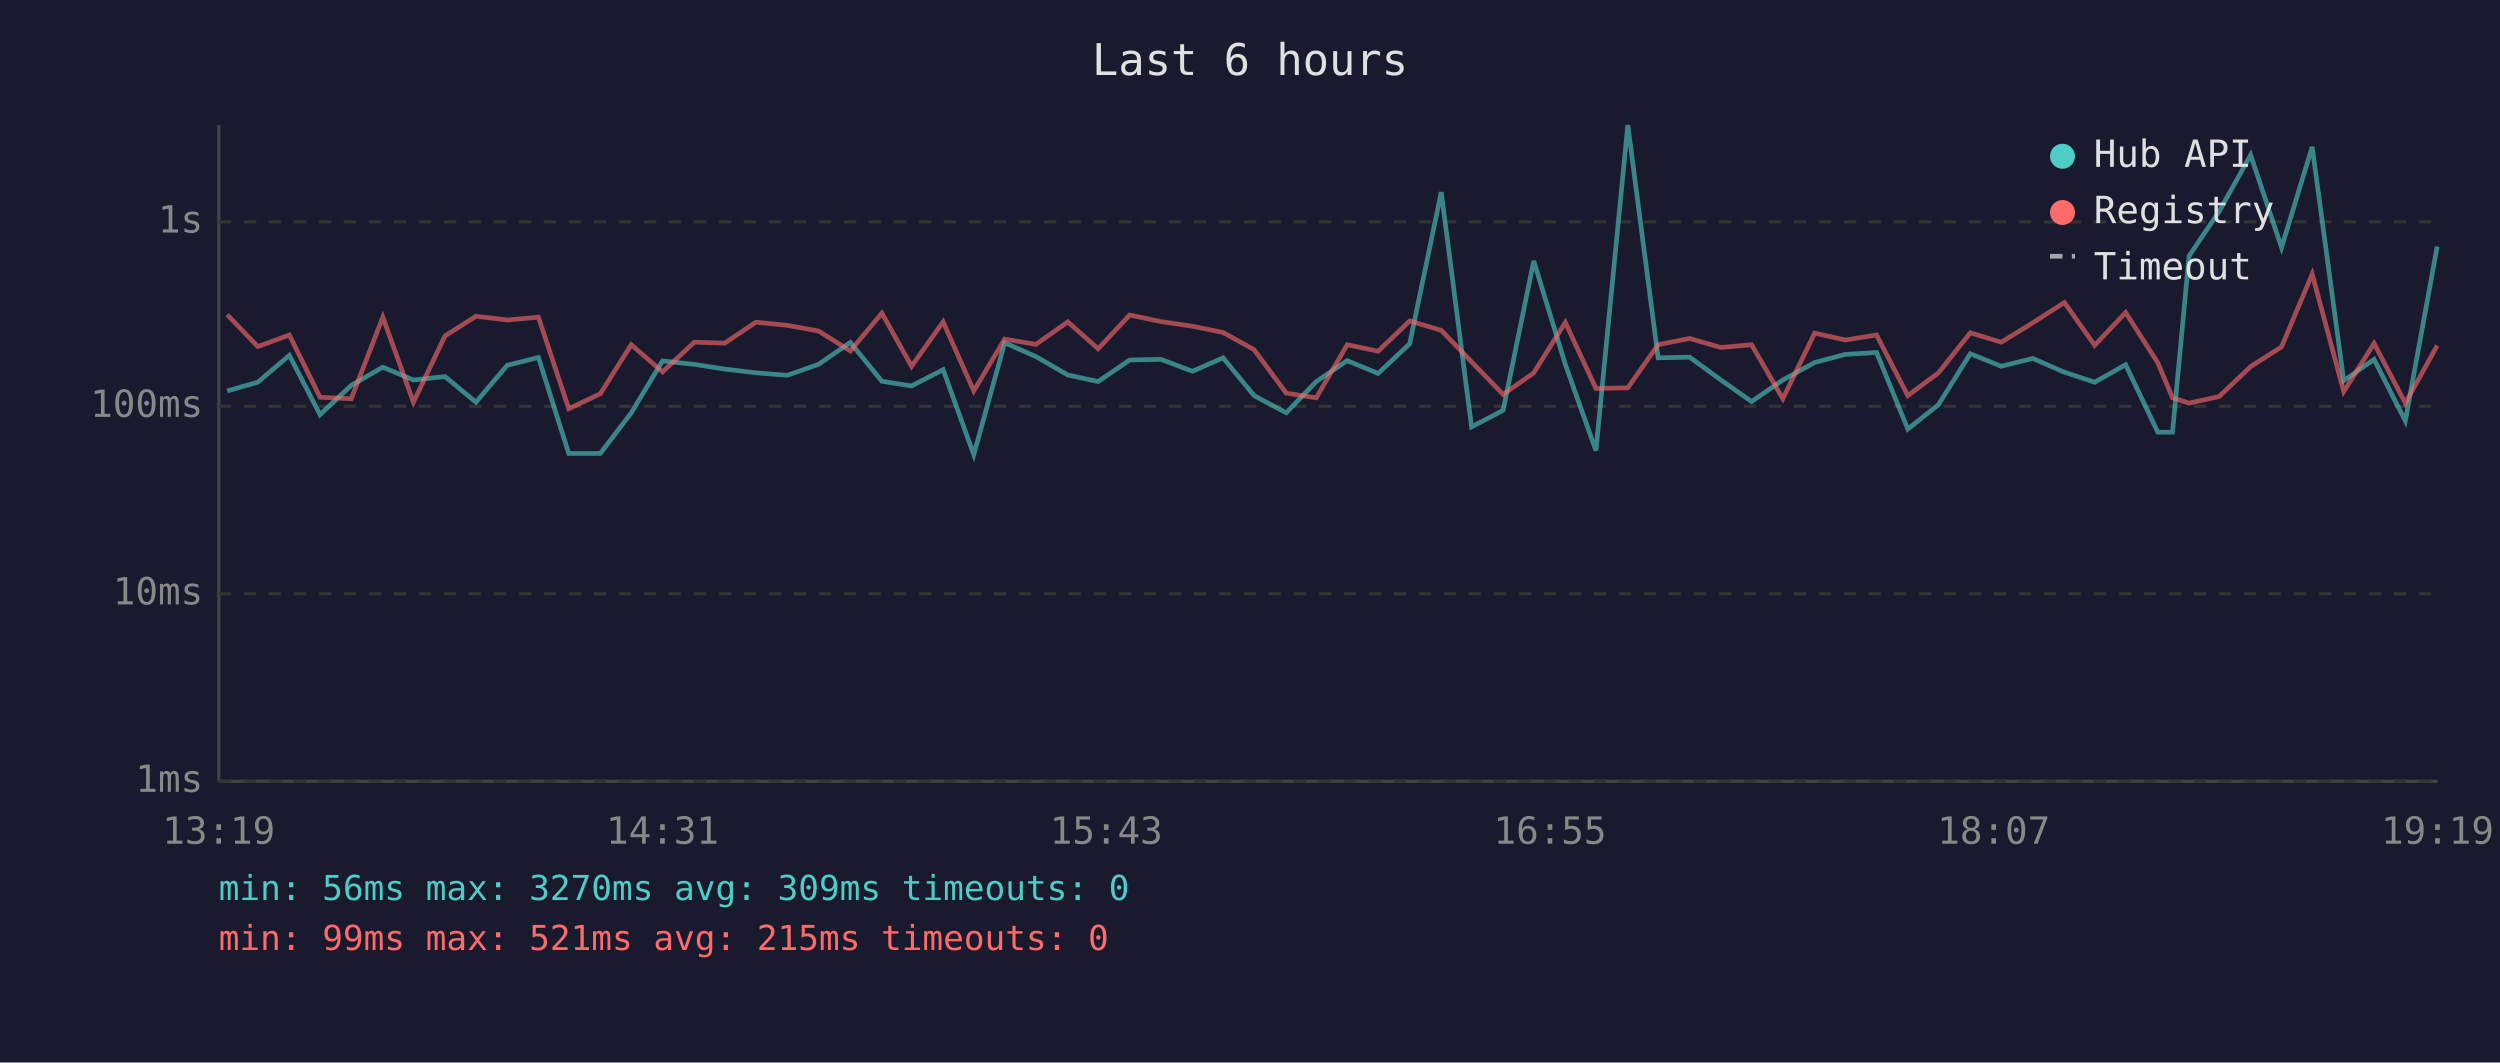
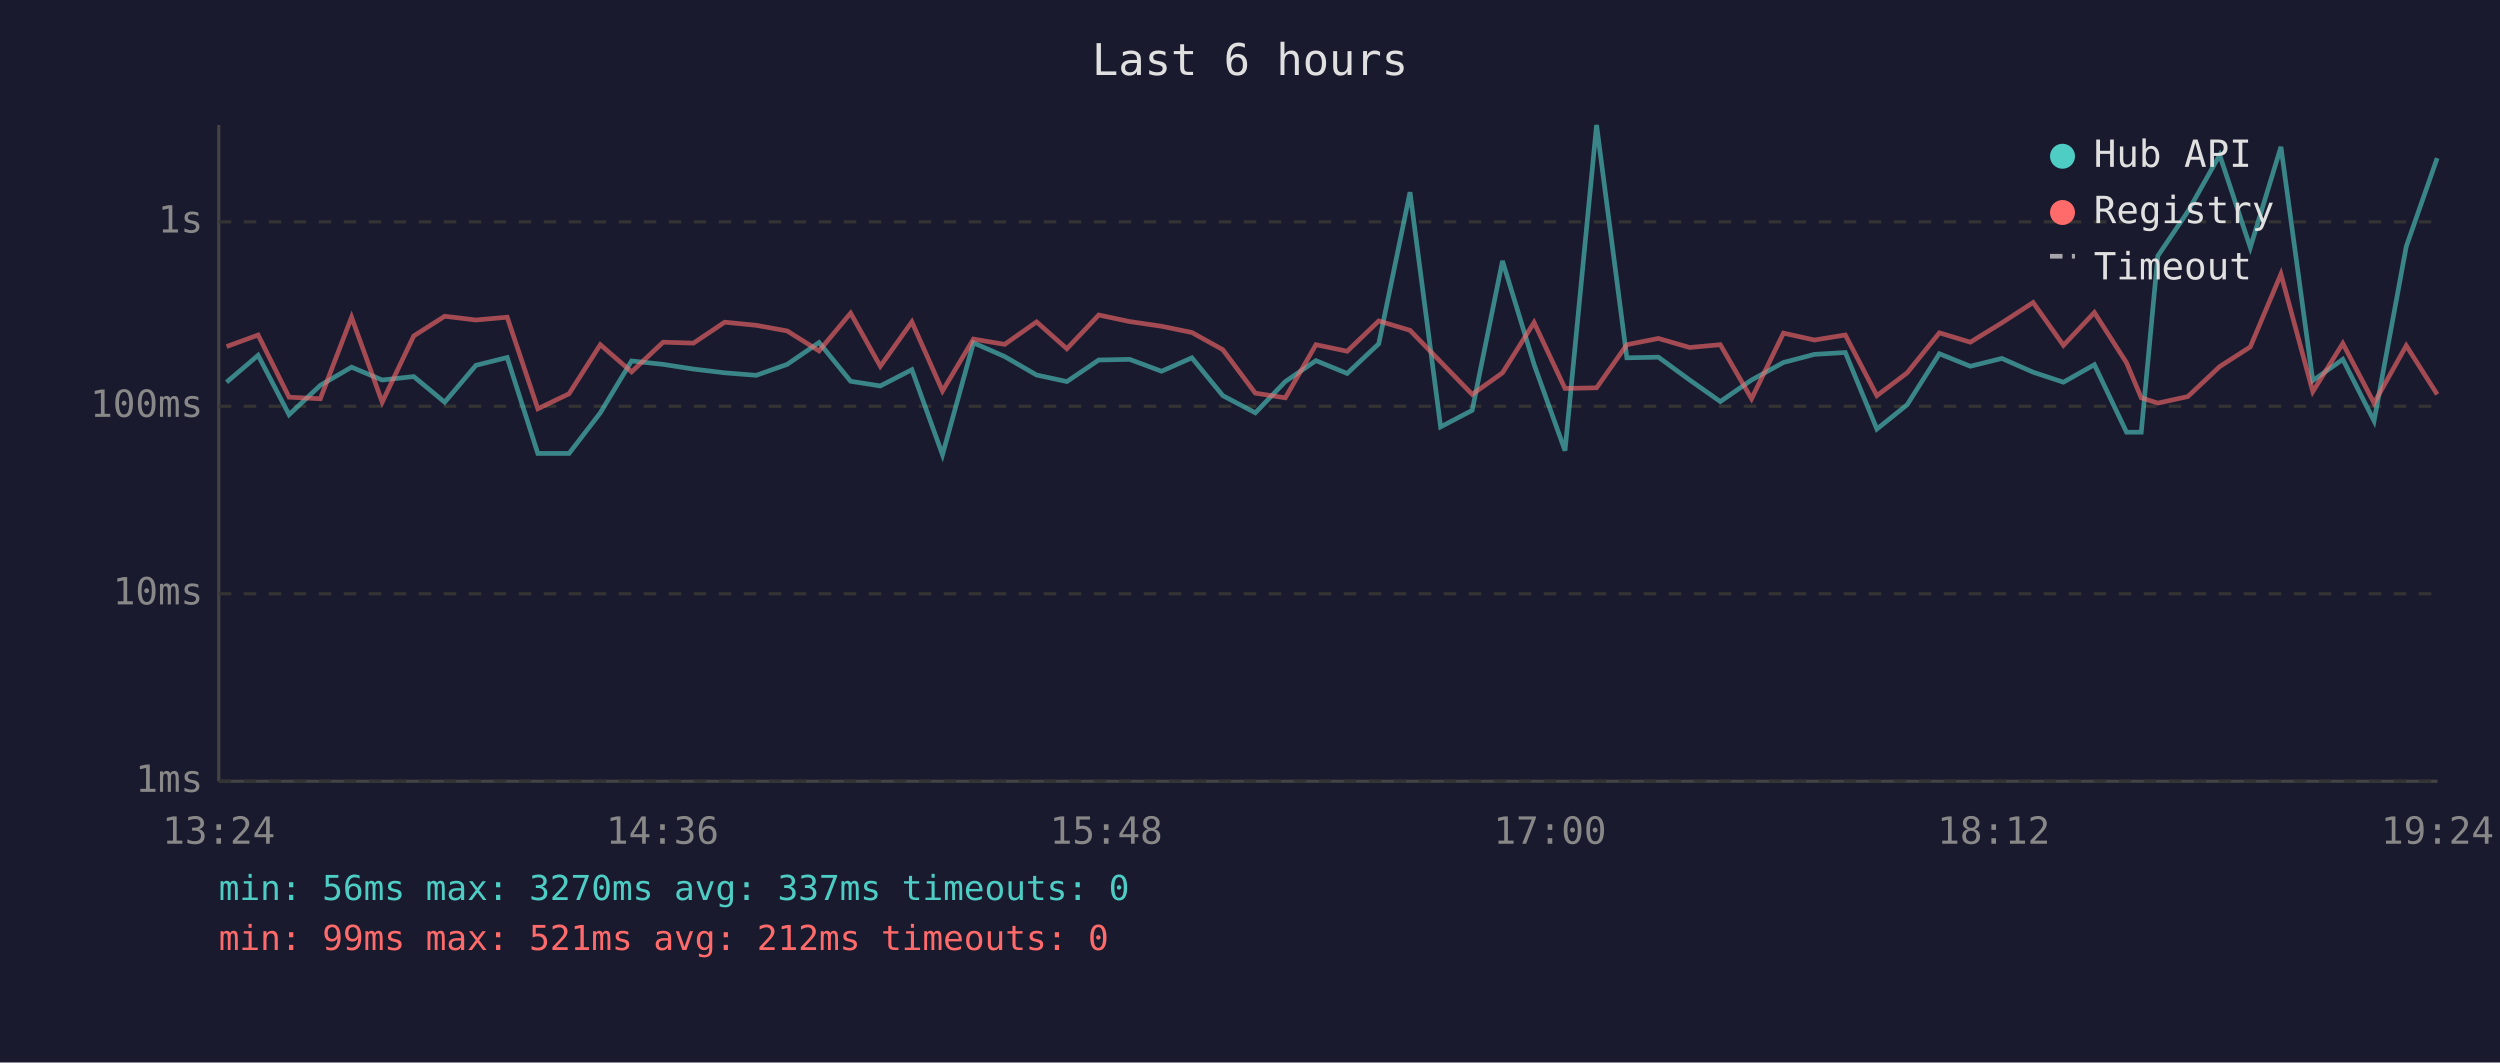
<svg xmlns="http://www.w3.org/2000/svg" viewBox="0 0 800 340" font-family="monospace" font-size="12">
  <rect width="800" height="340" fill="#1a1a2e" />
  <text x="400" y="24" fill="#e0e0e0" font-size="14" text-anchor="middle">Last 6 hours</text>
  <line x1="70" y1="40" x2="70" y2="250" stroke="#444" stroke-width="1" />
  <line x1="70" y1="250" x2="780" y2="250" stroke="#444" stroke-width="1" />
  <line x1="70" y1="250" x2="780" y2="250" stroke="#333" stroke-width="1" stroke-dasharray="4" />
  <text x="65" y="250" fill="#888" text-anchor="end" dominant-baseline="middle">1ms</text>
  <line x1="70" y1="190" x2="780" y2="190" stroke="#333" stroke-width="1" stroke-dasharray="4" />
  <text x="65" y="190" fill="#888" text-anchor="end" dominant-baseline="middle">10ms</text>
  <line x1="70" y1="130" x2="780" y2="130" stroke="#333" stroke-width="1" stroke-dasharray="4" />
  <text x="65" y="130" fill="#888" text-anchor="end" dominant-baseline="middle">100ms</text>
  <line x1="70" y1="71" x2="780" y2="71" stroke="#333" stroke-width="1" stroke-dasharray="4" />
  <text x="65" y="71" fill="#888" text-anchor="end" dominant-baseline="middle">1s</text>
-   <text x="70" y="270" fill="#888" text-anchor="middle">13:19</text>
-   <text x="212" y="270" fill="#888" text-anchor="middle">14:31</text>
-   <text x="354" y="270" fill="#888" text-anchor="middle">15:43</text>
-   <text x="496" y="270" fill="#888" text-anchor="middle">16:55</text>
-   <text x="638" y="270" fill="#888" text-anchor="middle">18:07</text>
-   <text x="780" y="270" fill="#888" text-anchor="middle">19:19</text>
-   <polyline points="72.7,125.1 82.5,122.3 92.6,113.7 102.4,132.7 112.4,123.3 122.5,117.5 132.3,121.6 142.4,120.5 152.3,128.7 162.3,116.9 172.3,114.4 182.0,145.1 192.1,145.1 202.0,132.1 212.0,115.5 222.2,116.6 231.9,118.1 241.9,119.3 251.9,120.1 261.9,116.6 272.1,109.6 282.2,122.0 291.7,123.5 301.8,118.3 311.6,145.5 321.5,109.7 331.5,114.1 341.7,120.0 351.4,122.1 361.5,115.2 371.5,115.0 381.6,118.8 391.4,114.5 401.3,126.6 411.6,132.1 421.2,122.1 431.1,115.4 441.0,119.5 451.1,110.0 461.2,61.5 470.9,136.6 481.0,131.3 490.8,83.5 500.9,116.6 510.7,144.2 520.9,40.0 530.6,114.5 540.7,114.3 550.7,121.6 560.5,128.5 570.5,121.6 580.7,116.0 590.5,113.4 600.5,112.8 610.5,137.3 620.3,129.5 630.5,113.2 640.4,117.2 650.5,114.7 660.6,119.1 670.3,122.3 680.2,116.7 690.5,138.3 695.2,138.3 700.5,81.9 710.1,67.7 720.2,49.6 730.1,79.2 739.9,47.0 750.0,121.8 759.7,115.0 769.7,134.7 779.9,78.9" fill="none" stroke="#4ecdc4" stroke-width="1.5" opacity="0.6" />
-   <polyline points="72.7,100.7 82.5,110.9 92.6,107.2 102.4,127.1 112.4,127.6 122.5,101.5 132.3,128.7 142.4,107.5 152.3,101.2 162.3,102.4 172.3,101.5 182.0,130.8 192.1,126.0 202.0,110.3 212.0,119.0 222.2,109.5 231.9,109.8 241.9,103.1 251.9,104.1 261.9,105.9 272.1,112.3 282.2,100.2 291.7,117.2 301.8,103.0 311.6,125.1 321.5,108.5 331.5,110.2 341.7,103.0 351.4,111.6 361.5,100.8 371.5,102.9 381.6,104.4 391.4,106.4 401.3,111.9 411.6,125.8 421.2,127.3 431.1,110.3 441.0,112.4 451.1,102.7 461.2,105.7 470.9,115.8 481.0,126.2 490.8,119.3 500.9,103.2 510.7,124.3 520.9,124.1 530.6,110.3 540.7,108.3 550.7,111.2 560.5,110.3 570.5,127.6 580.7,106.6 590.5,108.8 600.5,107.2 610.5,126.6 620.3,119.3 630.5,106.5 640.4,109.5 650.5,103.3 660.6,96.8 670.3,110.5 680.2,100.0 690.5,116.1 695.2,127.3 700.5,129.0 710.1,126.9 720.2,117.3 730.1,111.0 739.9,87.7 750.0,125.3 759.7,109.9 769.7,129.0 779.9,110.6" fill="none" stroke="#ff6b6b" stroke-width="1.5" opacity="0.6" />
+   <text x="70" y="270" fill="#888" text-anchor="middle">13:24</text>
+   <text x="212" y="270" fill="#888" text-anchor="middle">14:36</text>
+   <text x="354" y="270" fill="#888" text-anchor="middle">15:48</text>
+   <text x="496" y="270" fill="#888" text-anchor="middle">17:00</text>
+   <text x="638" y="270" fill="#888" text-anchor="middle">18:12</text>
+   <text x="780" y="270" fill="#888" text-anchor="middle">19:24</text>
+   <polyline points="72.5,122.3 82.6,113.7 92.5,132.7 102.5,123.3 112.5,117.5 122.3,121.6 132.4,120.5 142.3,128.7 152.3,116.9 162.3,114.4 172.1,145.1 182.1,145.1 192.1,132.1 202.1,115.5 212.2,116.6 221.9,118.1 231.9,119.3 242.0,120.1 251.9,116.6 262.1,109.6 272.2,122.0 281.7,123.5 291.8,118.3 301.6,145.5 311.5,109.7 321.5,114.1 331.7,120.0 341.4,122.1 351.6,115.2 361.5,115.0 371.7,118.8 381.4,114.5 391.3,126.6 401.7,132.1 411.3,122.1 421.1,115.4 431.1,119.5 441.2,110.0 451.2,61.5 461.0,136.6 471.1,131.3 480.8,83.5 490.9,116.6 500.8,144.2 510.9,40.0 520.6,114.5 530.7,114.3 540.7,121.6 550.5,128.5 560.5,121.6 570.7,116.0 580.6,113.4 590.5,112.8 600.6,137.3 610.3,129.5 620.6,113.2 630.5,117.2 640.6,114.7 650.6,119.1 660.3,122.3 670.2,116.7 680.5,138.3 685.2,138.3 690.5,81.9 700.1,67.7 710.3,49.6 720.1,79.2 729.9,47.0 740.1,121.8 749.7,115.0 759.7,134.7 770.0,78.9 779.9,50.6" fill="none" stroke="#4ecdc4" stroke-width="1.5" opacity="0.6" />
+   <polyline points="72.5,110.9 82.6,107.2 92.5,127.1 102.5,127.6 112.5,101.5 122.3,128.7 132.4,107.5 142.3,101.2 152.3,102.4 162.3,101.5 172.1,130.8 182.1,126.0 192.1,110.3 202.1,119.0 212.2,109.5 221.9,109.8 231.9,103.1 242.0,104.1 251.9,105.9 262.1,112.3 272.2,100.2 281.7,117.2 291.8,103.0 301.6,125.1 311.5,108.5 321.5,110.2 331.7,103.0 341.4,111.6 351.6,100.8 361.5,102.9 371.7,104.4 381.4,106.4 391.3,111.9 401.7,125.8 411.3,127.3 421.1,110.3 431.1,112.4 441.2,102.7 451.2,105.7 461.0,115.8 471.1,126.2 480.8,119.3 490.9,103.2 500.8,124.3 510.9,124.1 520.6,110.3 530.7,108.3 540.7,111.2 550.5,110.3 560.5,127.6 570.7,106.6 580.6,108.8 590.5,107.2 600.6,126.6 610.3,119.3 620.6,106.5 630.5,109.5 640.6,103.3 650.6,96.8 660.3,110.5 670.2,100.0 680.5,116.1 685.2,127.3 690.5,129.0 700.1,126.9 710.3,117.3 720.1,111.0 729.9,87.7 740.1,125.3 749.7,109.9 759.7,129.0 770.0,110.6 779.9,126.2" fill="none" stroke="#ff6b6b" stroke-width="1.5" opacity="0.6" />
  <circle cx="660" cy="50" r="4" fill="#4ecdc4" />
  <text x="670" y="50" fill="#e0e0e0" dominant-baseline="middle">Hub API</text>
  <circle cx="660" cy="68" r="4" fill="#ff6b6b" />
  <text x="670" y="68" fill="#e0e0e0" dominant-baseline="middle">Registry</text>
  <line x1="656" y1="82" x2="664" y2="82" stroke="#e0e0e0" stroke-width="1.5" stroke-dasharray="4,3" opacity="0.7" />
  <text x="670" y="86" fill="#e0e0e0" dominant-baseline="middle">Timeout</text>
-   <text x="70" y="288" fill="#4ecdc4" font-size="11">min: 56ms  max: 3270ms  avg: 309ms  timeouts: 0</text>
-   <text x="70" y="304" fill="#ff6b6b" font-size="11">min: 99ms  max: 521ms  avg: 215ms  timeouts: 0</text>
+   <text x="70" y="288" fill="#4ecdc4" font-size="11">min: 56ms  max: 3270ms  avg: 337ms  timeouts: 0</text>
+   <text x="70" y="304" fill="#ff6b6b" font-size="11">min: 99ms  max: 521ms  avg: 212ms  timeouts: 0</text>
</svg>
